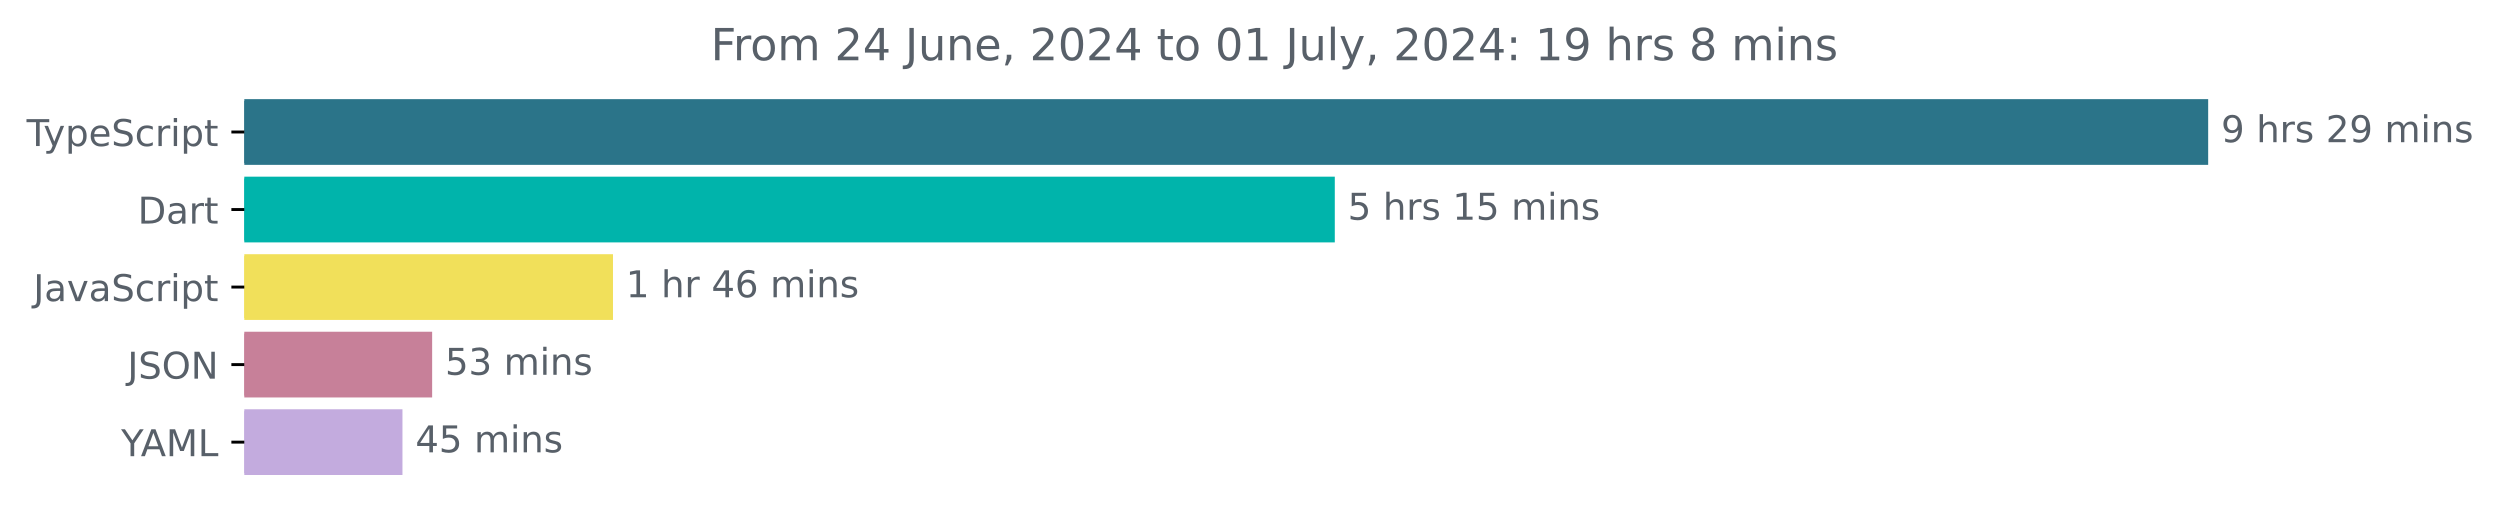
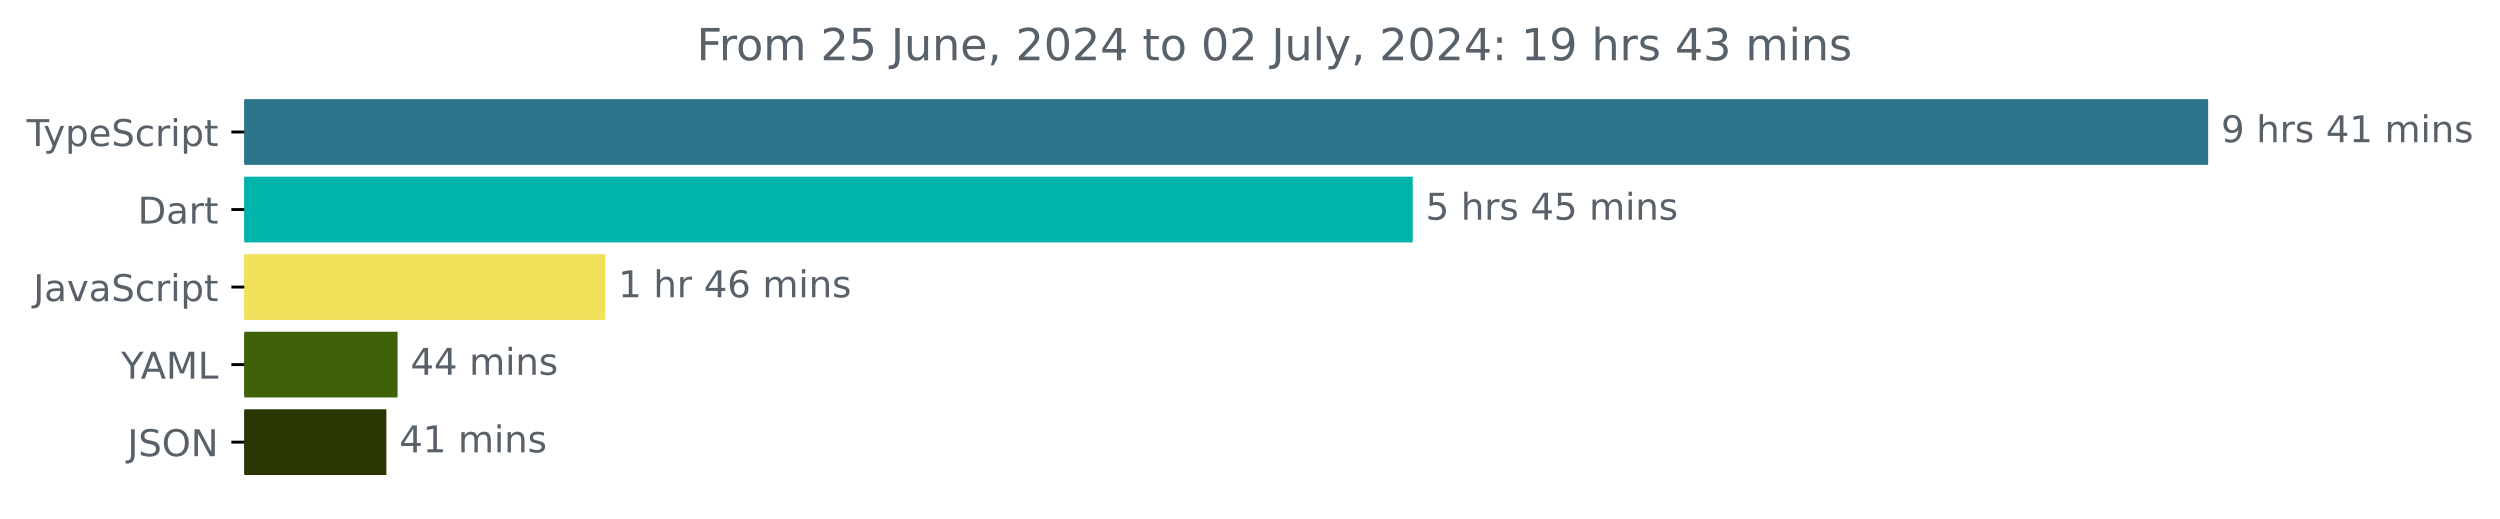
<svg xmlns="http://www.w3.org/2000/svg" xmlns:xlink="http://www.w3.org/1999/xlink" width="677.144pt" height="140.398pt" viewBox="0 0 677.144 140.398" version="1.1">
  <defs>
    <style type="text/css">*{stroke-linejoin: round; stroke-linecap: butt}</style>
  </defs>
  <g id="figure_1">
    <g id="patch_1">
      <path d="M -0 140.398  L 677.144 140.398  L 677.144 0  L -0 0  L -0 140.398  z " style="fill: none" />
    </g>
    <g id="axes_1">
      <g id="patch_2">
-         <path d="M 66.17 27.358  L 597.599 27.358  L 597.599 44.158  L 66.17 44.158  z " clip-path="url(#p193f615eca)" style="fill: #2b7489; stroke: #2b7489; stroke-linejoin: miter" />
+         <path d="M 66.17 27.358  L 597.599 27.358  L 597.599 44.158  L 66.17 44.158  z " clip-path="url(#p916368174a)" style="fill: #2b7489; stroke: #2b7489; stroke-linejoin: miter" />
      </g>
      <g id="patch_3">
-         <path d="M 66.17 48.358  L 361.039 48.358  L 361.039 65.158  L 66.17 65.158  z " clip-path="url(#p193f615eca)" style="fill: #00b4ab; stroke: #00b4ab; stroke-linejoin: miter" />
+         <path d="M 66.17 48.358  L 382.149 48.358  L 382.149 65.158  L 66.17 65.158  z " clip-path="url(#p916368174a)" style="fill: #00b4ab; stroke: #00b4ab; stroke-linejoin: miter" />
      </g>
      <g id="patch_4">
-         <path d="M 66.17 69.358  L 165.532 69.358  L 165.532 86.158  L 66.17 86.158  z " clip-path="url(#p193f615eca)" style="fill: #f1e05a; stroke: #f1e05a; stroke-linejoin: miter" />
+         <path d="M 66.17 69.358  L 163.453 69.358  L 163.453 86.158  L 66.17 86.158  z " clip-path="url(#p916368174a)" style="fill: #f1e05a; stroke: #f1e05a; stroke-linejoin: miter" />
      </g>
      <g id="patch_5">
-         <path d="M 66.17 90.358  L 116.548 90.358  L 116.548 107.158  L 66.17 107.158  z " clip-path="url(#p193f615eca)" style="fill: #c78099; stroke: #c78099; stroke-linejoin: miter" />
+         <path d="M 66.17 90.358  L 107.183 90.358  L 107.183 107.158  L 66.17 107.158  z " clip-path="url(#p916368174a)" style="fill: #3f6209; stroke: #3f6209; stroke-linejoin: miter" />
      </g>
      <g id="patch_6">
-         <path d="M 66.17 111.358  L 108.509 111.358  L 108.509 128.158  L 66.17 128.158  z " clip-path="url(#p193f615eca)" style="fill: #c3abde; stroke: #c3abde; stroke-linejoin: miter" />
+         <path d="M 66.17 111.358  L 104.153 111.358  L 104.153 128.158  L 66.17 128.158  z " clip-path="url(#p916368174a)" style="fill: #2a3601; stroke: #2a3601; stroke-linejoin: miter" />
      </g>
      <g id="matplotlib.axis_1" />
      <g id="matplotlib.axis_2">
        <g id="ytick_1">
          <g id="line2d_1">
            <defs>
-               <path id="m1521ad23e1" d="M 0 0  L -3.5 0  " style="stroke: #000000; stroke-width: 0.8" />
+               <path id="m24f68acc6a" d="M 0 0  L -3.5 0  " style="stroke: #000000; stroke-width: 0.8" />
            </defs>
            <g>
-               <use xlink:href="#m1521ad23e1" x="66.17" y="35.758" style="stroke: #000000; stroke-width: 0.8" />
+               <use xlink:href="#m24f68acc6a" x="66.17" y="35.758" style="stroke: #000000; stroke-width: 0.8" />
            </g>
          </g>
          <g id="text_1">
            <g style="fill: #586069" transform="translate(7.2 39.55734) scale(0.1 -0.1)">
              <defs>
                <path id="DejaVuSans-54" d="M -19 4666  L 3928 4666  L 3928 4134  L 2272 4134  L 2272 0  L 1638 0  L 1638 4134  L -19 4134  L -19 4666  z " transform="scale(0.015625)" />
                <path id="DejaVuSans-79" d="M 2059 -325  Q 1816 -950 1584 -1140  Q 1353 -1331 966 -1331  L 506 -1331  L 506 -850  L 844 -850  Q 1081 -850 1212 -737  Q 1344 -625 1503 -206  L 1606 56  L 191 3500  L 800 3500  L 1894 763  L 2988 3500  L 3597 3500  L 2059 -325  z " transform="scale(0.015625)" />
                <path id="DejaVuSans-70" d="M 1159 525  L 1159 -1331  L 581 -1331  L 581 3500  L 1159 3500  L 1159 2969  Q 1341 3281 1617 3432  Q 1894 3584 2278 3584  Q 2916 3584 3314 3078  Q 3713 2572 3713 1747  Q 3713 922 3314 415  Q 2916 -91 2278 -91  Q 1894 -91 1617 61  Q 1341 213 1159 525  z M 3116 1747  Q 3116 2381 2855 2742  Q 2594 3103 2138 3103  Q 1681 3103 1420 2742  Q 1159 2381 1159 1747  Q 1159 1113 1420 752  Q 1681 391 2138 391  Q 2594 391 2855 752  Q 3116 1113 3116 1747  z " transform="scale(0.015625)" />
                <path id="DejaVuSans-65" d="M 3597 1894  L 3597 1613  L 953 1613  Q 991 1019 1311 708  Q 1631 397 2203 397  Q 2534 397 2845 478  Q 3156 559 3463 722  L 3463 178  Q 3153 47 2828 -22  Q 2503 -91 2169 -91  Q 1331 -91 842 396  Q 353 884 353 1716  Q 353 2575 817 3079  Q 1281 3584 2069 3584  Q 2775 3584 3186 3129  Q 3597 2675 3597 1894  z M 3022 2063  Q 3016 2534 2758 2815  Q 2500 3097 2075 3097  Q 1594 3097 1305 2825  Q 1016 2553 972 2059  L 3022 2063  z " transform="scale(0.015625)" />
                <path id="DejaVuSans-53" d="M 3425 4513  L 3425 3897  Q 3066 4069 2747 4153  Q 2428 4238 2131 4238  Q 1616 4238 1336 4038  Q 1056 3838 1056 3469  Q 1056 3159 1242 3001  Q 1428 2844 1947 2747  L 2328 2669  Q 3034 2534 3370 2195  Q 3706 1856 3706 1288  Q 3706 609 3251 259  Q 2797 -91 1919 -91  Q 1588 -91 1214 -16  Q 841 59 441 206  L 441 856  Q 825 641 1194 531  Q 1563 422 1919 422  Q 2459 422 2753 634  Q 3047 847 3047 1241  Q 3047 1584 2836 1778  Q 2625 1972 2144 2069  L 1759 2144  Q 1053 2284 737 2584  Q 422 2884 422 3419  Q 422 4038 858 4394  Q 1294 4750 2059 4750  Q 2388 4750 2728 4690  Q 3069 4631 3425 4513  z " transform="scale(0.015625)" />
                <path id="DejaVuSans-63" d="M 3122 3366  L 3122 2828  Q 2878 2963 2633 3030  Q 2388 3097 2138 3097  Q 1578 3097 1268 2742  Q 959 2388 959 1747  Q 959 1106 1268 751  Q 1578 397 2138 397  Q 2388 397 2633 464  Q 2878 531 3122 666  L 3122 134  Q 2881 22 2623 -34  Q 2366 -91 2075 -91  Q 1284 -91 818 406  Q 353 903 353 1747  Q 353 2603 823 3093  Q 1294 3584 2113 3584  Q 2378 3584 2631 3529  Q 2884 3475 3122 3366  z " transform="scale(0.015625)" />
                <path id="DejaVuSans-72" d="M 2631 2963  Q 2534 3019 2420 3045  Q 2306 3072 2169 3072  Q 1681 3072 1420 2755  Q 1159 2438 1159 1844  L 1159 0  L 581 0  L 581 3500  L 1159 3500  L 1159 2956  Q 1341 3275 1631 3429  Q 1922 3584 2338 3584  Q 2397 3584 2469 3576  Q 2541 3569 2628 3553  L 2631 2963  z " transform="scale(0.015625)" />
                <path id="DejaVuSans-69" d="M 603 3500  L 1178 3500  L 1178 0  L 603 0  L 603 3500  z M 603 4863  L 1178 4863  L 1178 4134  L 603 4134  L 603 4863  z " transform="scale(0.015625)" />
                <path id="DejaVuSans-74" d="M 1172 4494  L 1172 3500  L 2356 3500  L 2356 3053  L 1172 3053  L 1172 1153  Q 1172 725 1289 603  Q 1406 481 1766 481  L 2356 481  L 2356 0  L 1766 0  Q 1100 0 847 248  Q 594 497 594 1153  L 594 3053  L 172 3053  L 172 3500  L 594 3500  L 594 4494  L 1172 4494  z " transform="scale(0.015625)" />
              </defs>
              <use xlink:href="#DejaVuSans-54" />
              <use xlink:href="#DejaVuSans-79" x="45.459" />
              <use xlink:href="#DejaVuSans-70" x="104.639" />
              <use xlink:href="#DejaVuSans-65" x="168.115" />
              <use xlink:href="#DejaVuSans-53" x="229.639" />
              <use xlink:href="#DejaVuSans-63" x="293.115" />
              <use xlink:href="#DejaVuSans-72" x="348.096" />
              <use xlink:href="#DejaVuSans-69" x="389.209" />
              <use xlink:href="#DejaVuSans-70" x="416.992" />
              <use xlink:href="#DejaVuSans-74" x="480.469" />
            </g>
          </g>
        </g>
        <g id="ytick_2">
          <g id="line2d_2">
            <g>
-               <use xlink:href="#m1521ad23e1" x="66.17" y="56.758" style="stroke: #000000; stroke-width: 0.8" />
+               <use xlink:href="#m24f68acc6a" x="66.17" y="56.758" style="stroke: #000000; stroke-width: 0.8" />
            </g>
          </g>
          <g id="text_2">
            <g style="fill: #586069" transform="translate(37.31094 60.55734) scale(0.1 -0.1)">
              <defs>
                <path id="DejaVuSans-44" d="M 1259 4147  L 1259 519  L 2022 519  Q 2988 519 3436 956  Q 3884 1394 3884 2338  Q 3884 3275 3436 3711  Q 2988 4147 2022 4147  L 1259 4147  z M 628 4666  L 1925 4666  Q 3281 4666 3915 4102  Q 4550 3538 4550 2338  Q 4550 1131 3912 565  Q 3275 0 1925 0  L 628 0  L 628 4666  z " transform="scale(0.015625)" />
                <path id="DejaVuSans-61" d="M 2194 1759  Q 1497 1759 1228 1600  Q 959 1441 959 1056  Q 959 750 1161 570  Q 1363 391 1709 391  Q 2188 391 2477 730  Q 2766 1069 2766 1631  L 2766 1759  L 2194 1759  z M 3341 1997  L 3341 0  L 2766 0  L 2766 531  Q 2569 213 2275 61  Q 1981 -91 1556 -91  Q 1019 -91 701 211  Q 384 513 384 1019  Q 384 1609 779 1909  Q 1175 2209 1959 2209  L 2766 2209  L 2766 2266  Q 2766 2663 2505 2880  Q 2244 3097 1772 3097  Q 1472 3097 1187 3025  Q 903 2953 641 2809  L 641 3341  Q 956 3463 1253 3523  Q 1550 3584 1831 3584  Q 2591 3584 2966 3190  Q 3341 2797 3341 1997  z " transform="scale(0.015625)" />
              </defs>
              <use xlink:href="#DejaVuSans-44" />
              <use xlink:href="#DejaVuSans-61" x="77.002" />
              <use xlink:href="#DejaVuSans-72" x="138.281" />
              <use xlink:href="#DejaVuSans-74" x="179.395" />
            </g>
          </g>
        </g>
        <g id="ytick_3">
          <g id="line2d_3">
            <g>
-               <use xlink:href="#m1521ad23e1" x="66.17" y="77.758" style="stroke: #000000; stroke-width: 0.8" />
+               <use xlink:href="#m24f68acc6a" x="66.17" y="77.758" style="stroke: #000000; stroke-width: 0.8" />
            </g>
          </g>
          <g id="text_3">
            <g style="fill: #586069" transform="translate(9.040625 81.55734) scale(0.1 -0.1)">
              <defs>
                <path id="DejaVuSans-4a" d="M 628 4666  L 1259 4666  L 1259 325  Q 1259 -519 939 -900  Q 619 -1281 -91 -1281  L -331 -1281  L -331 -750  L -134 -750  Q 284 -750 456 -515  Q 628 -281 628 325  L 628 4666  z " transform="scale(0.015625)" />
                <path id="DejaVuSans-76" d="M 191 3500  L 800 3500  L 1894 563  L 2988 3500  L 3597 3500  L 2284 0  L 1503 0  L 191 3500  z " transform="scale(0.015625)" />
              </defs>
              <use xlink:href="#DejaVuSans-4a" />
              <use xlink:href="#DejaVuSans-61" x="29.492" />
              <use xlink:href="#DejaVuSans-76" x="90.771" />
              <use xlink:href="#DejaVuSans-61" x="149.951" />
              <use xlink:href="#DejaVuSans-53" x="211.23" />
              <use xlink:href="#DejaVuSans-63" x="274.707" />
              <use xlink:href="#DejaVuSans-72" x="329.688" />
              <use xlink:href="#DejaVuSans-69" x="370.801" />
              <use xlink:href="#DejaVuSans-70" x="398.584" />
              <use xlink:href="#DejaVuSans-74" x="462.061" />
            </g>
          </g>
        </g>
        <g id="ytick_4">
          <g id="line2d_4">
            <g>
-               <use xlink:href="#m1521ad23e1" x="66.17" y="98.758" style="stroke: #000000; stroke-width: 0.8" />
+               <use xlink:href="#m24f68acc6a" x="66.17" y="98.758" style="stroke: #000000; stroke-width: 0.8" />
            </g>
          </g>
          <g id="text_4">
-             <g style="fill: #586069" transform="translate(34.51875 102.5573) scale(0.1 -0.1)">
+             <g style="fill: #586069" transform="translate(32.79688 102.5573) scale(0.1 -0.1)">
+               <defs>
+                 <path id="DejaVuSans-59" d="M -13 4666  L 666 4666  L 1959 2747  L 3244 4666  L 3922 4666  L 2272 2222  L 2272 0  L 1638 0  L 1638 2222  L -13 4666  z " transform="scale(0.015625)" />
+                 <path id="DejaVuSans-41" d="M 2188 4044  L 1331 1722  L 3047 1722  L 2188 4044  z M 1831 4666  L 2547 4666  L 4325 0  L 3669 0  L 3244 1197  L 1141 1197  L 716 0  L 50 0  L 1831 4666  z " transform="scale(0.015625)" />
+                 <path id="DejaVuSans-4d" d="M 628 4666  L 1569 4666  L 2759 1491  L 3956 4666  L 4897 4666  L 4897 0  L 4281 0  L 4281 4097  L 3078 897  L 2444 897  L 1241 4097  L 1241 0  L 628 0  L 628 4666  z " transform="scale(0.015625)" />
+                 <path id="DejaVuSans-4c" d="M 628 4666  L 1259 4666  L 1259 531  L 3531 531  L 3531 0  L 628 0  L 628 4666  z " transform="scale(0.015625)" />
+               </defs>
+               <use xlink:href="#DejaVuSans-59" />
+               <use xlink:href="#DejaVuSans-41" x="53.334" />
+               <use xlink:href="#DejaVuSans-4d" x="121.742" />
+               <use xlink:href="#DejaVuSans-4c" x="208.021" />
+             </g>
+           </g>
+         </g>
+         <g id="ytick_5">
+           <g id="line2d_5">
+             <g>
+               <use xlink:href="#m24f68acc6a" x="66.17" y="119.758" style="stroke: #000000; stroke-width: 0.8" />
+             </g>
+           </g>
+           <g id="text_5">
+             <g style="fill: #586069" transform="translate(34.51875 123.5573) scale(0.1 -0.1)">
              <defs>
                <path id="DejaVuSans-4f" d="M 2522 4238  Q 1834 4238 1429 3725  Q 1025 3213 1025 2328  Q 1025 1447 1429 934  Q 1834 422 2522 422  Q 3209 422 3611 934  Q 4013 1447 4013 2328  Q 4013 3213 3611 3725  Q 3209 4238 2522 4238  z M 2522 4750  Q 3503 4750 4090 4092  Q 4678 3434 4678 2328  Q 4678 1225 4090 567  Q 3503 -91 2522 -91  Q 1538 -91 948 565  Q 359 1222 359 2328  Q 359 3434 948 4092  Q 1538 4750 2522 4750  z " transform="scale(0.015625)" />
                <path id="DejaVuSans-4e" d="M 628 4666  L 1478 4666  L 3547 763  L 3547 4666  L 4159 4666  L 4159 0  L 3309 0  L 1241 3903  L 1241 0  L 628 0  L 628 4666  z " transform="scale(0.015625)" />
              </defs>
              <use xlink:href="#DejaVuSans-4a" />
              <use xlink:href="#DejaVuSans-53" x="29.492" />
              <use xlink:href="#DejaVuSans-4f" x="92.969" />
              <use xlink:href="#DejaVuSans-4e" x="171.68" />
-             </g>
-           </g>
-         </g>
-         <g id="ytick_5">
-           <g id="line2d_5">
-             <g>
-               <use xlink:href="#m1521ad23e1" x="66.17" y="119.758" style="stroke: #000000; stroke-width: 0.8" />
-             </g>
-           </g>
-           <g id="text_5">
-             <g style="fill: #586069" transform="translate(32.79688 123.5573) scale(0.1 -0.1)">
-               <defs>
-                 <path id="DejaVuSans-59" d="M -13 4666  L 666 4666  L 1959 2747  L 3244 4666  L 3922 4666  L 2272 2222  L 2272 0  L 1638 0  L 1638 2222  L -13 4666  z " transform="scale(0.015625)" />
-                 <path id="DejaVuSans-41" d="M 2188 4044  L 1331 1722  L 3047 1722  L 2188 4044  z M 1831 4666  L 2547 4666  L 4325 0  L 3669 0  L 3244 1197  L 1141 1197  L 716 0  L 50 0  L 1831 4666  z " transform="scale(0.015625)" />
-                 <path id="DejaVuSans-4d" d="M 628 4666  L 1569 4666  L 2759 1491  L 3956 4666  L 4897 4666  L 4897 0  L 4281 0  L 4281 4097  L 3078 897  L 2444 897  L 1241 4097  L 1241 0  L 628 0  L 628 4666  z " transform="scale(0.015625)" />
-                 <path id="DejaVuSans-4c" d="M 628 4666  L 1259 4666  L 1259 531  L 3531 531  L 3531 0  L 628 0  L 628 4666  z " transform="scale(0.015625)" />
-               </defs>
-               <use xlink:href="#DejaVuSans-59" />
-               <use xlink:href="#DejaVuSans-41" x="53.334" />
-               <use xlink:href="#DejaVuSans-4d" x="121.742" />
-               <use xlink:href="#DejaVuSans-4c" x="208.021" />
            </g>
          </g>
        </g>
      </g>
      <g id="text_6">
        <g style="fill: #586069" transform="translate(601.5989 38.5175) scale(0.1 -0.1)">
          <defs>
            <path id="DejaVuSans-39" d="M 703 97  L 703 672  Q 941 559 1184 500  Q 1428 441 1663 441  Q 2288 441 2617 861  Q 2947 1281 2994 2138  Q 2813 1869 2534 1725  Q 2256 1581 1919 1581  Q 1219 1581 811 2004  Q 403 2428 403 3163  Q 403 3881 828 4315  Q 1253 4750 1959 4750  Q 2769 4750 3195 4129  Q 3622 3509 3622 2328  Q 3622 1225 3098 567  Q 2575 -91 1691 -91  Q 1453 -91 1209 -44  Q 966 3 703 97  z M 1959 2075  Q 2384 2075 2632 2365  Q 2881 2656 2881 3163  Q 2881 3666 2632 3958  Q 2384 4250 1959 4250  Q 1534 4250 1286 3958  Q 1038 3666 1038 3163  Q 1038 2656 1286 2365  Q 1534 2075 1959 2075  z " transform="scale(0.015625)" />
            <path id="DejaVuSans-20" transform="scale(0.015625)" />
            <path id="DejaVuSans-68" d="M 3513 2113  L 3513 0  L 2938 0  L 2938 2094  Q 2938 2591 2744 2837  Q 2550 3084 2163 3084  Q 1697 3084 1428 2787  Q 1159 2491 1159 1978  L 1159 0  L 581 0  L 581 4863  L 1159 4863  L 1159 2956  Q 1366 3272 1645 3428  Q 1925 3584 2291 3584  Q 2894 3584 3203 3211  Q 3513 2838 3513 2113  z " transform="scale(0.015625)" />
            <path id="DejaVuSans-73" d="M 2834 3397  L 2834 2853  Q 2591 2978 2328 3040  Q 2066 3103 1784 3103  Q 1356 3103 1142 2972  Q 928 2841 928 2578  Q 928 2378 1081 2264  Q 1234 2150 1697 2047  L 1894 2003  Q 2506 1872 2764 1633  Q 3022 1394 3022 966  Q 3022 478 2636 193  Q 2250 -91 1575 -91  Q 1294 -91 989 -36  Q 684 19 347 128  L 347 722  Q 666 556 975 473  Q 1284 391 1588 391  Q 1994 391 2212 530  Q 2431 669 2431 922  Q 2431 1156 2273 1281  Q 2116 1406 1581 1522  L 1381 1569  Q 847 1681 609 1914  Q 372 2147 372 2553  Q 372 3047 722 3315  Q 1072 3584 1716 3584  Q 2034 3584 2315 3537  Q 2597 3491 2834 3397  z " transform="scale(0.015625)" />
-             <path id="DejaVuSans-32" d="M 1228 531  L 3431 531  L 3431 0  L 469 0  L 469 531  Q 828 903 1448 1529  Q 2069 2156 2228 2338  Q 2531 2678 2651 2914  Q 2772 3150 2772 3378  Q 2772 3750 2511 3984  Q 2250 4219 1831 4219  Q 1534 4219 1204 4116  Q 875 4013 500 3803  L 500 4441  Q 881 4594 1212 4672  Q 1544 4750 1819 4750  Q 2544 4750 2975 4387  Q 3406 4025 3406 3419  Q 3406 3131 3298 2873  Q 3191 2616 2906 2266  Q 2828 2175 2409 1742  Q 1991 1309 1228 531  z " transform="scale(0.015625)" />
+             <path id="DejaVuSans-34" d="M 2419 4116  L 825 1625  L 2419 1625  L 2419 4116  z M 2253 4666  L 3047 4666  L 3047 1625  L 3713 1625  L 3713 1100  L 3047 1100  L 3047 0  L 2419 0  L 2419 1100  L 313 1100  L 313 1709  L 2253 4666  z " transform="scale(0.015625)" />
+             <path id="DejaVuSans-31" d="M 794 531  L 1825 531  L 1825 4091  L 703 3866  L 703 4441  L 1819 4666  L 2450 4666  L 2450 531  L 3481 531  L 3481 0  L 794 0  L 794 531  z " transform="scale(0.015625)" />
            <path id="DejaVuSans-6d" d="M 3328 2828  Q 3544 3216 3844 3400  Q 4144 3584 4550 3584  Q 5097 3584 5394 3201  Q 5691 2819 5691 2113  L 5691 0  L 5113 0  L 5113 2094  Q 5113 2597 4934 2840  Q 4756 3084 4391 3084  Q 3944 3084 3684 2787  Q 3425 2491 3425 1978  L 3425 0  L 2847 0  L 2847 2094  Q 2847 2600 2669 2842  Q 2491 3084 2119 3084  Q 1678 3084 1418 2786  Q 1159 2488 1159 1978  L 1159 0  L 581 0  L 581 3500  L 1159 3500  L 1159 2956  Q 1356 3278 1631 3431  Q 1906 3584 2284 3584  Q 2666 3584 2933 3390  Q 3200 3197 3328 2828  z " transform="scale(0.015625)" />
            <path id="DejaVuSans-6e" d="M 3513 2113  L 3513 0  L 2938 0  L 2938 2094  Q 2938 2591 2744 2837  Q 2550 3084 2163 3084  Q 1697 3084 1428 2787  Q 1159 2491 1159 1978  L 1159 0  L 581 0  L 581 3500  L 1159 3500  L 1159 2956  Q 1366 3272 1645 3428  Q 1925 3584 2291 3584  Q 2894 3584 3203 3211  Q 3513 2838 3513 2113  z " transform="scale(0.015625)" />
          </defs>
          <use xlink:href="#DejaVuSans-39" />
          <use xlink:href="#DejaVuSans-20" x="63.623" />
          <use xlink:href="#DejaVuSans-68" x="95.41" />
          <use xlink:href="#DejaVuSans-72" x="158.789" />
          <use xlink:href="#DejaVuSans-73" x="199.902" />
          <use xlink:href="#DejaVuSans-20" x="252.002" />
-           <use xlink:href="#DejaVuSans-32" x="283.789" />
-           <use xlink:href="#DejaVuSans-39" x="347.412" />
+           <use xlink:href="#DejaVuSans-34" x="283.789" />
+           <use xlink:href="#DejaVuSans-31" x="347.412" />
          <use xlink:href="#DejaVuSans-20" x="411.035" />
          <use xlink:href="#DejaVuSans-6d" x="442.822" />
          <use xlink:href="#DejaVuSans-69" x="540.234" />
          <use xlink:href="#DejaVuSans-6e" x="568.018" />
          <use xlink:href="#DejaVuSans-73" x="631.396" />
        </g>
      </g>
      <g id="text_7">
-         <g style="fill: #586069" transform="translate(365.0392 59.5175) scale(0.1 -0.1)">
+         <g style="fill: #586069" transform="translate(386.149 59.5175) scale(0.1 -0.1)">
          <defs>
            <path id="DejaVuSans-35" d="M 691 4666  L 3169 4666  L 3169 4134  L 1269 4134  L 1269 2991  Q 1406 3038 1543 3061  Q 1681 3084 1819 3084  Q 2600 3084 3056 2656  Q 3513 2228 3513 1497  Q 3513 744 3044 326  Q 2575 -91 1722 -91  Q 1428 -91 1123 -41  Q 819 9 494 109  L 494 744  Q 775 591 1075 516  Q 1375 441 1709 441  Q 2250 441 2565 725  Q 2881 1009 2881 1497  Q 2881 1984 2565 2268  Q 2250 2553 1709 2553  Q 1456 2553 1204 2497  Q 953 2441 691 2322  L 691 4666  z " transform="scale(0.015625)" />
-             <path id="DejaVuSans-31" d="M 794 531  L 1825 531  L 1825 4091  L 703 3866  L 703 4441  L 1819 4666  L 2450 4666  L 2450 531  L 3481 531  L 3481 0  L 794 0  L 794 531  z " transform="scale(0.015625)" />
          </defs>
          <use xlink:href="#DejaVuSans-35" />
          <use xlink:href="#DejaVuSans-20" x="63.623" />
          <use xlink:href="#DejaVuSans-68" x="95.41" />
          <use xlink:href="#DejaVuSans-72" x="158.789" />
          <use xlink:href="#DejaVuSans-73" x="199.902" />
          <use xlink:href="#DejaVuSans-20" x="252.002" />
-           <use xlink:href="#DejaVuSans-31" x="283.789" />
+           <use xlink:href="#DejaVuSans-34" x="283.789" />
          <use xlink:href="#DejaVuSans-35" x="347.412" />
          <use xlink:href="#DejaVuSans-20" x="411.035" />
          <use xlink:href="#DejaVuSans-6d" x="442.822" />
          <use xlink:href="#DejaVuSans-69" x="540.234" />
          <use xlink:href="#DejaVuSans-6e" x="568.018" />
          <use xlink:href="#DejaVuSans-73" x="631.396" />
        </g>
      </g>
      <g id="text_8">
-         <g style="fill: #586069" transform="translate(169.5318 80.5175) scale(0.1 -0.1)">
+         <g style="fill: #586069" transform="translate(167.4528 80.5175) scale(0.1 -0.1)">
          <defs>
-             <path id="DejaVuSans-34" d="M 2419 4116  L 825 1625  L 2419 1625  L 2419 4116  z M 2253 4666  L 3047 4666  L 3047 1625  L 3713 1625  L 3713 1100  L 3047 1100  L 3047 0  L 2419 0  L 2419 1100  L 313 1100  L 313 1709  L 2253 4666  z " transform="scale(0.015625)" />
            <path id="DejaVuSans-36" d="M 2113 2584  Q 1688 2584 1439 2293  Q 1191 2003 1191 1497  Q 1191 994 1439 701  Q 1688 409 2113 409  Q 2538 409 2786 701  Q 3034 994 3034 1497  Q 3034 2003 2786 2293  Q 2538 2584 2113 2584  z M 3366 4563  L 3366 3988  Q 3128 4100 2886 4159  Q 2644 4219 2406 4219  Q 1781 4219 1451 3797  Q 1122 3375 1075 2522  Q 1259 2794 1537 2939  Q 1816 3084 2150 3084  Q 2853 3084 3261 2657  Q 3669 2231 3669 1497  Q 3669 778 3244 343  Q 2819 -91 2113 -91  Q 1303 -91 875 529  Q 447 1150 447 2328  Q 447 3434 972 4092  Q 1497 4750 2381 4750  Q 2619 4750 2861 4703  Q 3103 4656 3366 4563  z " transform="scale(0.015625)" />
          </defs>
          <use xlink:href="#DejaVuSans-31" />
          <use xlink:href="#DejaVuSans-20" x="63.623" />
          <use xlink:href="#DejaVuSans-68" x="95.41" />
          <use xlink:href="#DejaVuSans-72" x="158.789" />
          <use xlink:href="#DejaVuSans-20" x="199.902" />
          <use xlink:href="#DejaVuSans-34" x="231.689" />
          <use xlink:href="#DejaVuSans-36" x="295.312" />
          <use xlink:href="#DejaVuSans-20" x="358.936" />
          <use xlink:href="#DejaVuSans-6d" x="390.723" />
          <use xlink:href="#DejaVuSans-69" x="488.135" />
          <use xlink:href="#DejaVuSans-6e" x="515.918" />
          <use xlink:href="#DejaVuSans-73" x="579.297" />
        </g>
      </g>
      <g id="text_9">
-         <g style="fill: #586069" transform="translate(120.5478 101.5175) scale(0.1 -0.1)">
-           <defs>
-             <path id="DejaVuSans-33" d="M 2597 2516  Q 3050 2419 3304 2112  Q 3559 1806 3559 1356  Q 3559 666 3084 287  Q 2609 -91 1734 -91  Q 1441 -91 1130 -33  Q 819 25 488 141  L 488 750  Q 750 597 1062 519  Q 1375 441 1716 441  Q 2309 441 2620 675  Q 2931 909 2931 1356  Q 2931 1769 2642 2001  Q 2353 2234 1838 2234  L 1294 2234  L 1294 2753  L 1863 2753  Q 2328 2753 2575 2939  Q 2822 3125 2822 3475  Q 2822 3834 2567 4026  Q 2313 4219 1838 4219  Q 1578 4219 1281 4162  Q 984 4106 628 3988  L 628 4550  Q 988 4650 1302 4700  Q 1616 4750 1894 4750  Q 2613 4750 3031 4423  Q 3450 4097 3450 3541  Q 3450 3153 3228 2886  Q 3006 2619 2597 2516  z " transform="scale(0.015625)" />
-           </defs>
-           <use xlink:href="#DejaVuSans-35" />
-           <use xlink:href="#DejaVuSans-33" x="63.623" />
+         <g style="fill: #586069" transform="translate(111.1826 101.5175) scale(0.1 -0.1)">
+           <use xlink:href="#DejaVuSans-34" />
+           <use xlink:href="#DejaVuSans-34" x="63.623" />
          <use xlink:href="#DejaVuSans-20" x="127.246" />
          <use xlink:href="#DejaVuSans-6d" x="159.033" />
          <use xlink:href="#DejaVuSans-69" x="256.445" />
          <use xlink:href="#DejaVuSans-6e" x="284.229" />
          <use xlink:href="#DejaVuSans-73" x="347.607" />
        </g>
      </g>
      <g id="text_10">
-         <g style="fill: #586069" transform="translate(112.5088 122.5175) scale(0.1 -0.1)">
+         <g style="fill: #586069" transform="translate(108.1527 122.5175) scale(0.1 -0.1)">
          <use xlink:href="#DejaVuSans-34" />
-           <use xlink:href="#DejaVuSans-35" x="63.623" />
+           <use xlink:href="#DejaVuSans-31" x="63.623" />
          <use xlink:href="#DejaVuSans-20" x="127.246" />
          <use xlink:href="#DejaVuSans-6d" x="159.033" />
          <use xlink:href="#DejaVuSans-69" x="256.445" />
          <use xlink:href="#DejaVuSans-6e" x="284.229" />
          <use xlink:href="#DejaVuSans-73" x="347.607" />
        </g>
      </g>
      <g id="text_11">
-         <g style="fill: #586069" transform="translate(192.5191 16.31812) scale(0.12 -0.12)">
+         <g style="fill: #586069" transform="translate(188.7016 16.31812) scale(0.12 -0.12)">
          <defs>
            <path id="DejaVuSans-46" d="M 628 4666  L 3309 4666  L 3309 4134  L 1259 4134  L 1259 2759  L 3109 2759  L 3109 2228  L 1259 2228  L 1259 0  L 628 0  L 628 4666  z " transform="scale(0.015625)" />
            <path id="DejaVuSans-6f" d="M 1959 3097  Q 1497 3097 1228 2736  Q 959 2375 959 1747  Q 959 1119 1226 758  Q 1494 397 1959 397  Q 2419 397 2687 759  Q 2956 1122 2956 1747  Q 2956 2369 2687 2733  Q 2419 3097 1959 3097  z M 1959 3584  Q 2709 3584 3137 3096  Q 3566 2609 3566 1747  Q 3566 888 3137 398  Q 2709 -91 1959 -91  Q 1206 -91 779 398  Q 353 888 353 1747  Q 353 2609 779 3096  Q 1206 3584 1959 3584  z " transform="scale(0.015625)" />
+             <path id="DejaVuSans-32" d="M 1228 531  L 3431 531  L 3431 0  L 469 0  L 469 531  Q 828 903 1448 1529  Q 2069 2156 2228 2338  Q 2531 2678 2651 2914  Q 2772 3150 2772 3378  Q 2772 3750 2511 3984  Q 2250 4219 1831 4219  Q 1534 4219 1204 4116  Q 875 4013 500 3803  L 500 4441  Q 881 4594 1212 4672  Q 1544 4750 1819 4750  Q 2544 4750 2975 4387  Q 3406 4025 3406 3419  Q 3406 3131 3298 2873  Q 3191 2616 2906 2266  Q 2828 2175 2409 1742  Q 1991 1309 1228 531  z " transform="scale(0.015625)" />
            <path id="DejaVuSans-75" d="M 544 1381  L 544 3500  L 1119 3500  L 1119 1403  Q 1119 906 1312 657  Q 1506 409 1894 409  Q 2359 409 2629 706  Q 2900 1003 2900 1516  L 2900 3500  L 3475 3500  L 3475 0  L 2900 0  L 2900 538  Q 2691 219 2414 64  Q 2138 -91 1772 -91  Q 1169 -91 856 284  Q 544 659 544 1381  z M 1991 3584  L 1991 3584  z " transform="scale(0.015625)" />
            <path id="DejaVuSans-2c" d="M 750 794  L 1409 794  L 1409 256  L 897 -744  L 494 -744  L 750 256  L 750 794  z " transform="scale(0.015625)" />
            <path id="DejaVuSans-30" d="M 2034 4250  Q 1547 4250 1301 3770  Q 1056 3291 1056 2328  Q 1056 1369 1301 889  Q 1547 409 2034 409  Q 2525 409 2770 889  Q 3016 1369 3016 2328  Q 3016 3291 2770 3770  Q 2525 4250 2034 4250  z M 2034 4750  Q 2819 4750 3233 4129  Q 3647 3509 3647 2328  Q 3647 1150 3233 529  Q 2819 -91 2034 -91  Q 1250 -91 836 529  Q 422 1150 422 2328  Q 422 3509 836 4129  Q 1250 4750 2034 4750  z " transform="scale(0.015625)" />
            <path id="DejaVuSans-6c" d="M 603 4863  L 1178 4863  L 1178 0  L 603 0  L 603 4863  z " transform="scale(0.015625)" />
            <path id="DejaVuSans-3a" d="M 750 794  L 1409 794  L 1409 0  L 750 0  L 750 794  z M 750 3309  L 1409 3309  L 1409 2516  L 750 2516  L 750 3309  z " transform="scale(0.015625)" />
-             <path id="DejaVuSans-38" d="M 2034 2216  Q 1584 2216 1326 1975  Q 1069 1734 1069 1313  Q 1069 891 1326 650  Q 1584 409 2034 409  Q 2484 409 2743 651  Q 3003 894 3003 1313  Q 3003 1734 2745 1975  Q 2488 2216 2034 2216  z M 1403 2484  Q 997 2584 770 2862  Q 544 3141 544 3541  Q 544 4100 942 4425  Q 1341 4750 2034 4750  Q 2731 4750 3128 4425  Q 3525 4100 3525 3541  Q 3525 3141 3298 2862  Q 3072 2584 2669 2484  Q 3125 2378 3379 2068  Q 3634 1759 3634 1313  Q 3634 634 3220 271  Q 2806 -91 2034 -91  Q 1263 -91 848 271  Q 434 634 434 1313  Q 434 1759 690 2068  Q 947 2378 1403 2484  z M 1172 3481  Q 1172 3119 1398 2916  Q 1625 2713 2034 2713  Q 2441 2713 2670 2916  Q 2900 3119 2900 3481  Q 2900 3844 2670 4047  Q 2441 4250 2034 4250  Q 1625 4250 1398 4047  Q 1172 3844 1172 3481  z " transform="scale(0.015625)" />
+             <path id="DejaVuSans-33" d="M 2597 2516  Q 3050 2419 3304 2112  Q 3559 1806 3559 1356  Q 3559 666 3084 287  Q 2609 -91 1734 -91  Q 1441 -91 1130 -33  Q 819 25 488 141  L 488 750  Q 750 597 1062 519  Q 1375 441 1716 441  Q 2309 441 2620 675  Q 2931 909 2931 1356  Q 2931 1769 2642 2001  Q 2353 2234 1838 2234  L 1294 2234  L 1294 2753  L 1863 2753  Q 2328 2753 2575 2939  Q 2822 3125 2822 3475  Q 2822 3834 2567 4026  Q 2313 4219 1838 4219  Q 1578 4219 1281 4162  Q 984 4106 628 3988  L 628 4550  Q 988 4650 1302 4700  Q 1616 4750 1894 4750  Q 2613 4750 3031 4423  Q 3450 4097 3450 3541  Q 3450 3153 3228 2886  Q 3006 2619 2597 2516  z " transform="scale(0.015625)" />
          </defs>
          <use xlink:href="#DejaVuSans-46" />
          <use xlink:href="#DejaVuSans-72" x="50.27" />
          <use xlink:href="#DejaVuSans-6f" x="89.133" />
          <use xlink:href="#DejaVuSans-6d" x="150.314" />
          <use xlink:href="#DejaVuSans-20" x="247.727" />
          <use xlink:href="#DejaVuSans-32" x="279.514" />
-           <use xlink:href="#DejaVuSans-34" x="343.137" />
+           <use xlink:href="#DejaVuSans-35" x="343.137" />
          <use xlink:href="#DejaVuSans-20" x="406.76" />
          <use xlink:href="#DejaVuSans-4a" x="438.547" />
          <use xlink:href="#DejaVuSans-75" x="468.039" />
          <use xlink:href="#DejaVuSans-6e" x="531.418" />
          <use xlink:href="#DejaVuSans-65" x="594.797" />
          <use xlink:href="#DejaVuSans-2c" x="656.32" />
          <use xlink:href="#DejaVuSans-20" x="688.107" />
          <use xlink:href="#DejaVuSans-32" x="719.895" />
          <use xlink:href="#DejaVuSans-30" x="783.518" />
          <use xlink:href="#DejaVuSans-32" x="847.141" />
          <use xlink:href="#DejaVuSans-34" x="910.764" />
          <use xlink:href="#DejaVuSans-20" x="974.387" />
          <use xlink:href="#DejaVuSans-74" x="1006.174" />
          <use xlink:href="#DejaVuSans-6f" x="1045.383" />
          <use xlink:href="#DejaVuSans-20" x="1106.564" />
          <use xlink:href="#DejaVuSans-30" x="1138.352" />
-           <use xlink:href="#DejaVuSans-31" x="1201.975" />
+           <use xlink:href="#DejaVuSans-32" x="1201.975" />
          <use xlink:href="#DejaVuSans-20" x="1265.598" />
          <use xlink:href="#DejaVuSans-4a" x="1297.385" />
          <use xlink:href="#DejaVuSans-75" x="1326.877" />
          <use xlink:href="#DejaVuSans-6c" x="1390.256" />
          <use xlink:href="#DejaVuSans-79" x="1418.039" />
          <use xlink:href="#DejaVuSans-2c" x="1477.219" />
          <use xlink:href="#DejaVuSans-20" x="1509.006" />
          <use xlink:href="#DejaVuSans-32" x="1540.793" />
          <use xlink:href="#DejaVuSans-30" x="1604.416" />
          <use xlink:href="#DejaVuSans-32" x="1668.039" />
          <use xlink:href="#DejaVuSans-34" x="1731.662" />
          <use xlink:href="#DejaVuSans-3a" x="1795.285" />
          <use xlink:href="#DejaVuSans-20" x="1828.977" />
          <use xlink:href="#DejaVuSans-31" x="1860.764" />
          <use xlink:href="#DejaVuSans-39" x="1924.387" />
          <use xlink:href="#DejaVuSans-20" x="1988.01" />
          <use xlink:href="#DejaVuSans-68" x="2019.797" />
          <use xlink:href="#DejaVuSans-72" x="2083.176" />
          <use xlink:href="#DejaVuSans-73" x="2124.289" />
          <use xlink:href="#DejaVuSans-20" x="2176.389" />
-           <use xlink:href="#DejaVuSans-38" x="2208.176" />
-           <use xlink:href="#DejaVuSans-20" x="2271.799" />
-           <use xlink:href="#DejaVuSans-6d" x="2303.586" />
-           <use xlink:href="#DejaVuSans-69" x="2400.998" />
-           <use xlink:href="#DejaVuSans-6e" x="2428.781" />
-           <use xlink:href="#DejaVuSans-73" x="2492.16" />
+           <use xlink:href="#DejaVuSans-34" x="2208.176" />
+           <use xlink:href="#DejaVuSans-33" x="2271.799" />
+           <use xlink:href="#DejaVuSans-20" x="2335.422" />
+           <use xlink:href="#DejaVuSans-6d" x="2367.209" />
+           <use xlink:href="#DejaVuSans-69" x="2464.621" />
+           <use xlink:href="#DejaVuSans-6e" x="2492.404" />
+           <use xlink:href="#DejaVuSans-73" x="2555.783" />
        </g>
      </g>
    </g>
  </g>
  <defs>
-     <clipPath id="p193f615eca">
+     <clipPath id="p916368174a">
      <rect x="66.17" y="22.318" width="558" height="110.88" />
    </clipPath>
  </defs>
</svg>
